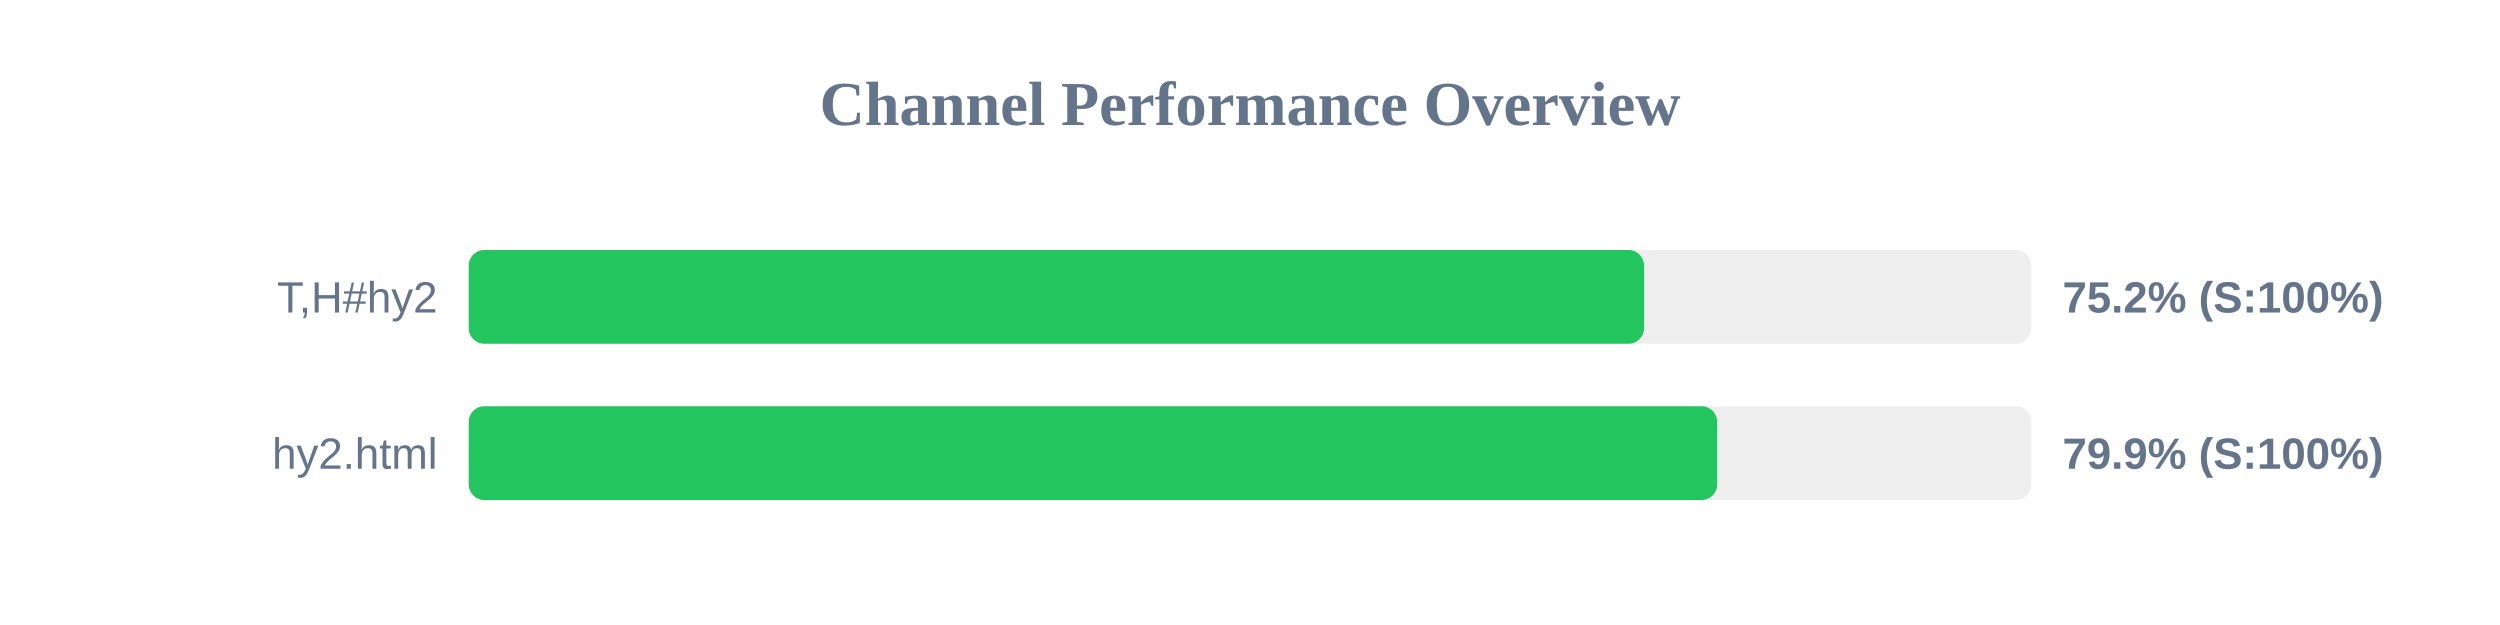
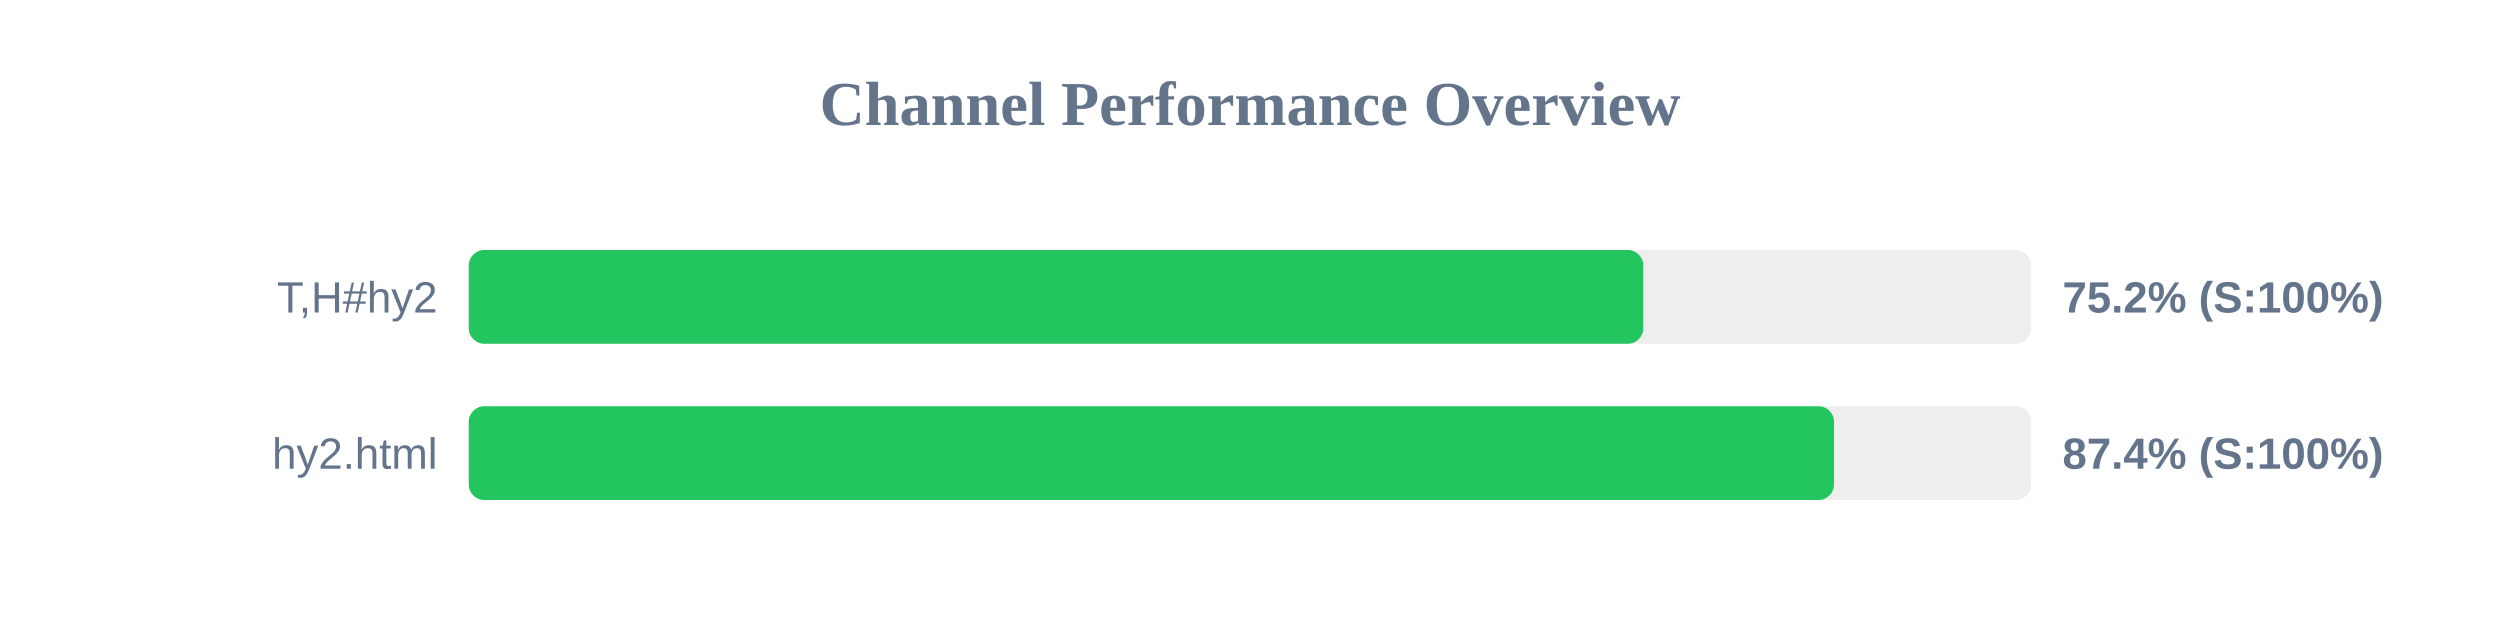
<svg xmlns="http://www.w3.org/2000/svg" width="800" height="200" version="1.1">
  <style>
        .row { font: 14px Arial; fill: #64748b; }
        .score { font: bold 14px Arial; fill: #64748b; }
    </style>
  <text x="400" y="40" text-anchor="middle" font-size="20px" font-weight="bold" fill="#64748b">Channel Performance Overview</text>
  <rect x="150" y="80" width="500" height="30" fill="#eee" rx="5" />
-   <rect x="150" y="80" width="376.1" height="30" fill="#22c55e" rx="5" />
+   <rect x="150" y="80" width="375.85" height="30" fill="#22c55e" rx="5" />
  <text x="140" y="100" text-anchor="end" class="row">T,H#hy2</text>
  <text x="660" y="100" text-anchor="start" class="score">75.2% (S:100%)</text>
  <rect x="150" y="130" width="500" height="30" fill="#eee" rx="5" />
-   <rect x="150" y="130" width="399.5" height="30" fill="#22c55e" rx="5" />
+   <rect x="150" y="130" width="436.9" height="30" fill="#22c55e" rx="5" />
  <text x="140" y="150" text-anchor="end" class="row">hy2.html</text>
-   <text x="660" y="150" text-anchor="start" class="score">79.9% (S:100%)</text>
+   <text x="660" y="150" text-anchor="start" class="score">87.4% (S:100%)</text>
</svg>
